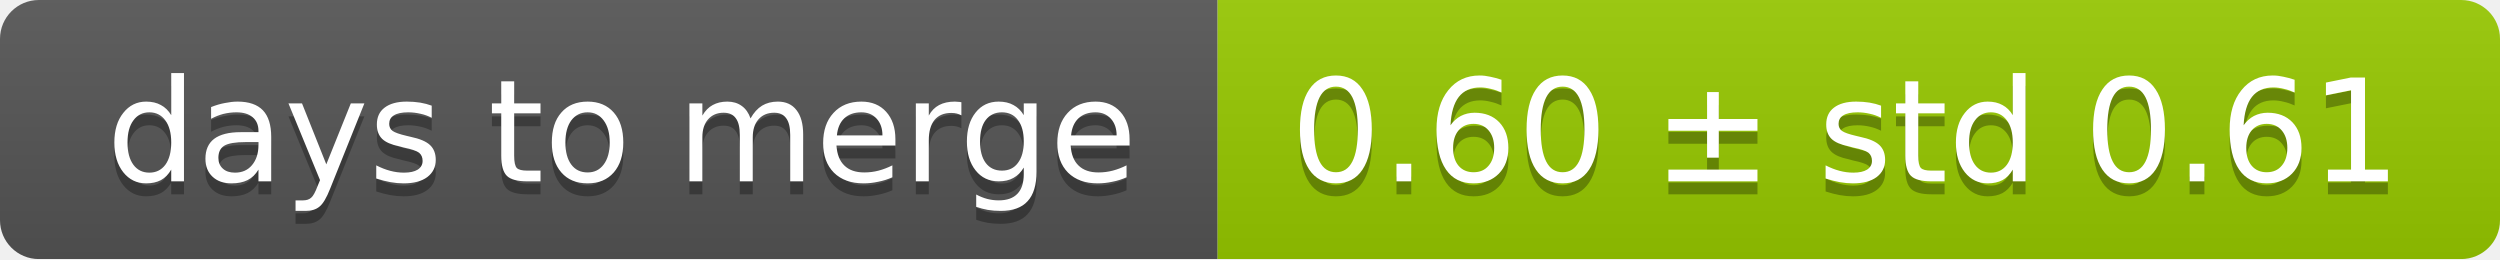
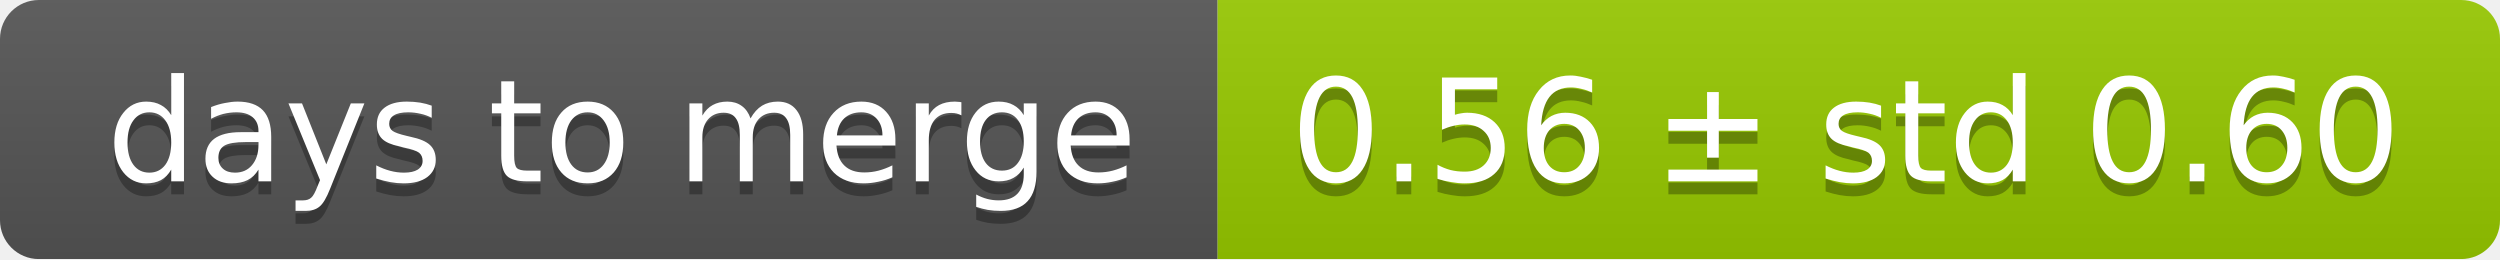
<svg xmlns="http://www.w3.org/2000/svg" width="193" height="20">
  <linearGradient id="smooth" x2="0" y2="100%">
    <stop offset="0" stop-color="#bbb" stop-opacity=".1" />
    <stop offset="1" stop-opacity=".1" />
  </linearGradient>
  <mask id="round">
    <rect width="193" height="20" rx="3" fill="#fff" />
  </mask>
  <g mask="url(#round)">
    <rect width="94" height="20" fill="#555" />
    <rect x="94" width="99" height="20" fill="#97ca00" />
    <rect width="193" height="20" fill="url(#smooth)" />
  </g>
  <g fill="#fff" text-anchor="middle" font-family="DejaVu Sans,Verdana,Geneva,sans-serif" font-size="11">
    <text x="48" y="15" fill="#010101" fill-opacity=".3">days to merge</text>
    <text x="48" y="14">days to merge</text>
-     <text x="142.5" y="15" fill="#010101" fill-opacity=".3">0.60 ± std 0.61</text>
-     <text x="142.5" y="14">0.60 ± std 0.61</text>
+     <text x="142.5" y="15" fill="#010101" fill-opacity=".3">0.56 ± std 0.60</text>
+     <text x="142.5" y="14">0.56 ± std 0.60</text>
  </g>
</svg>
